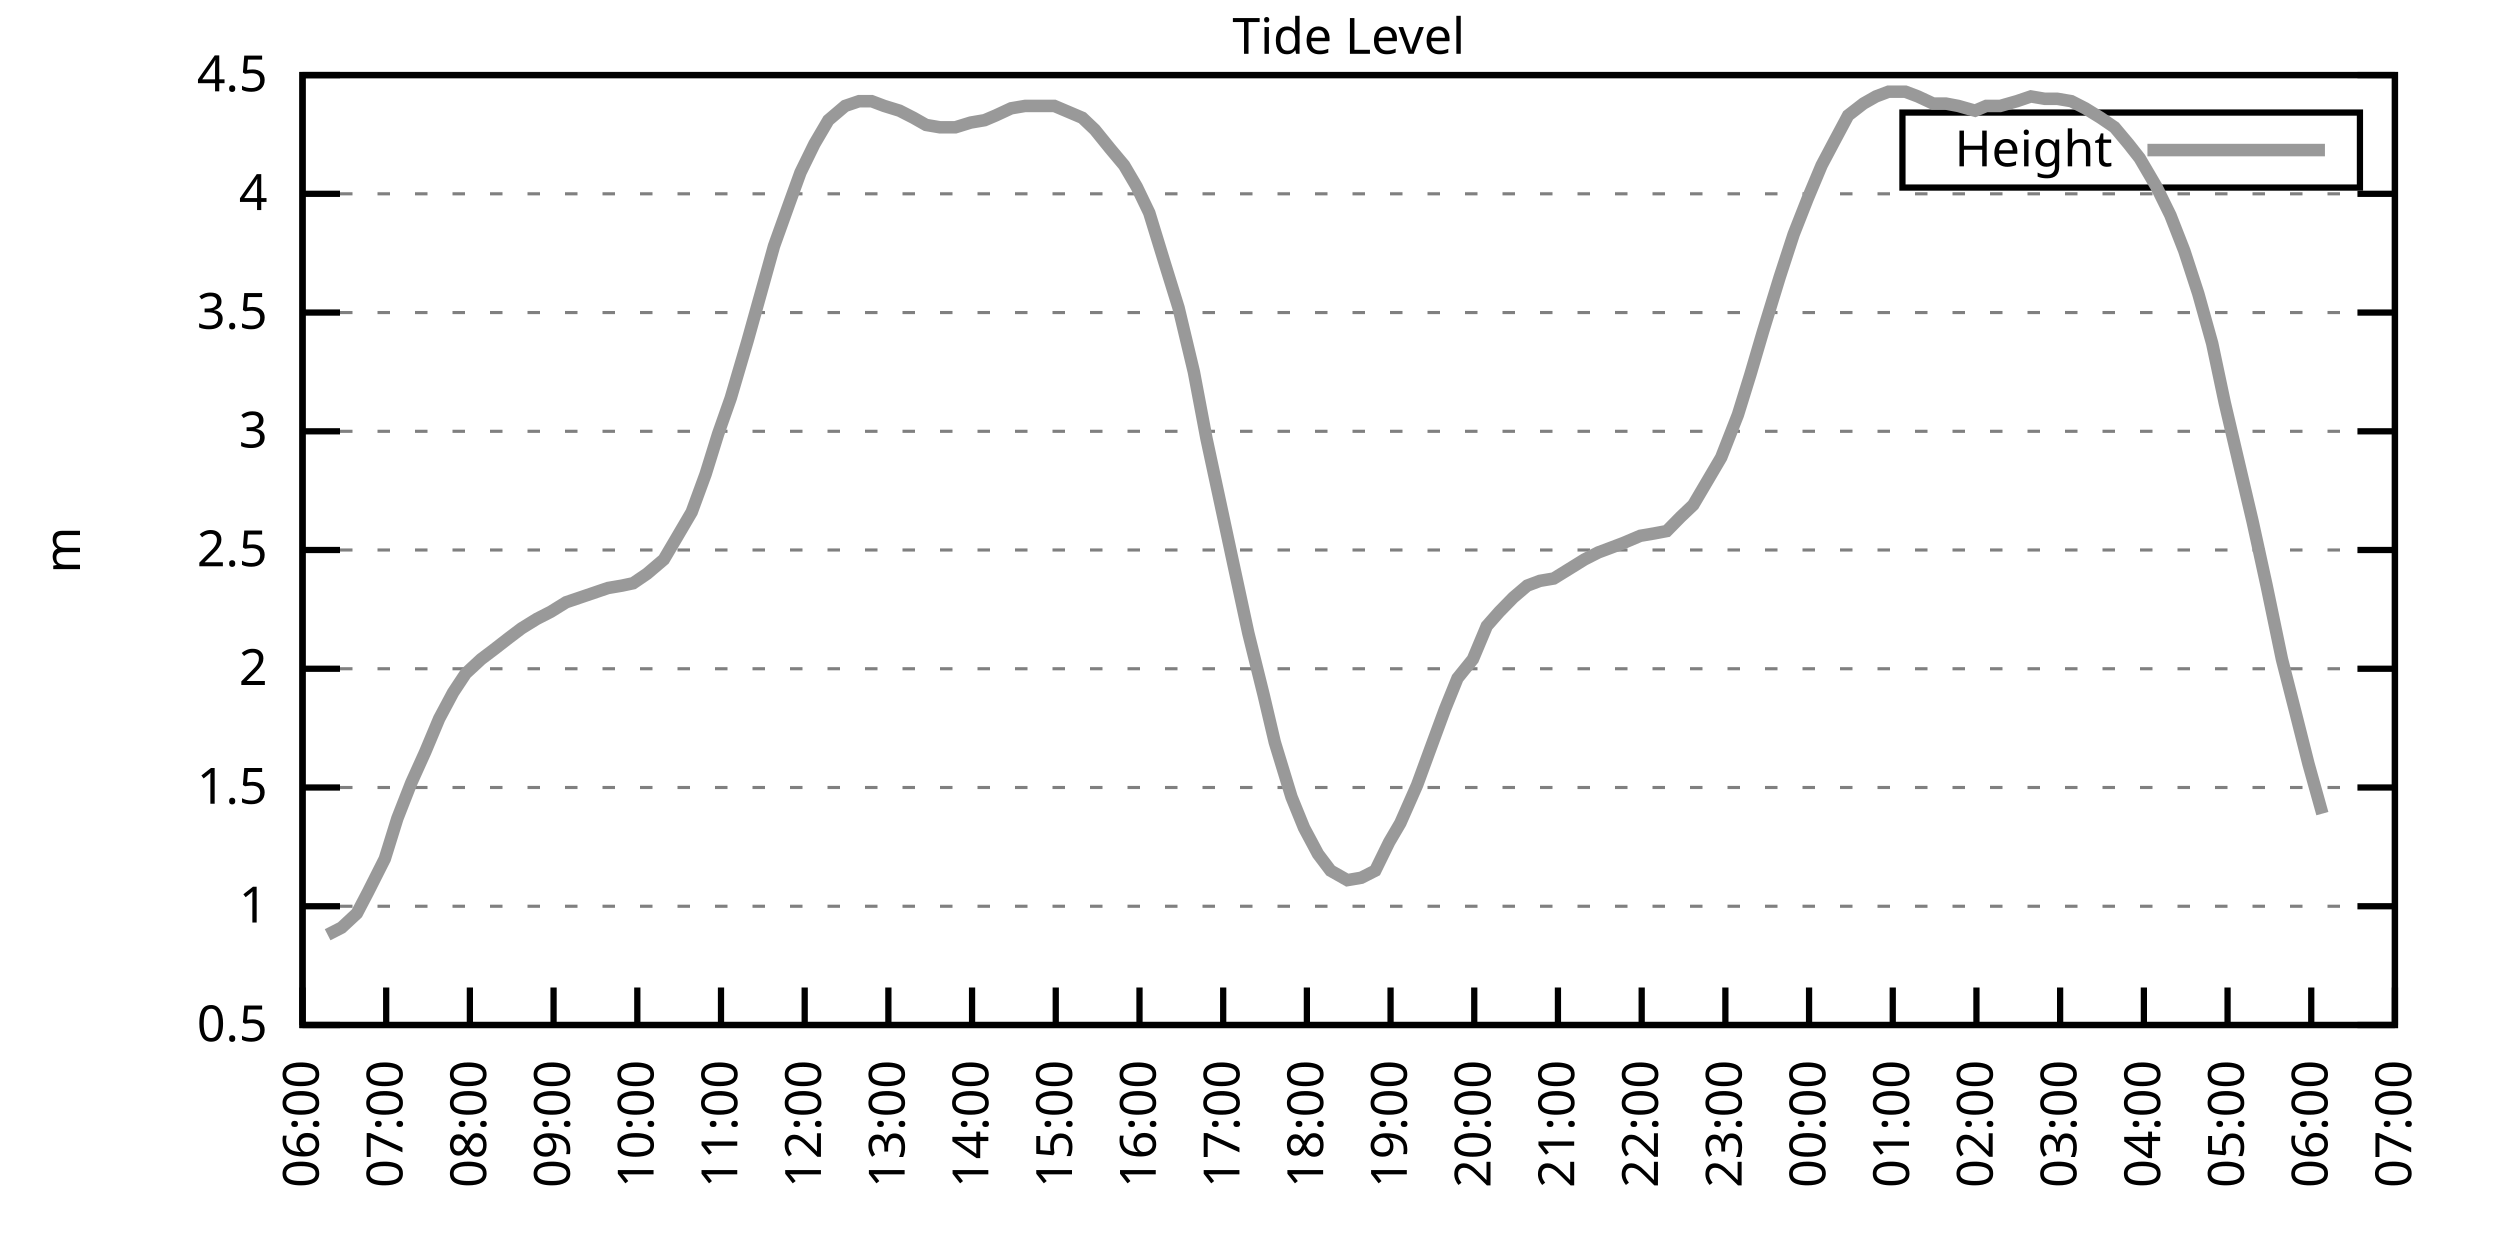
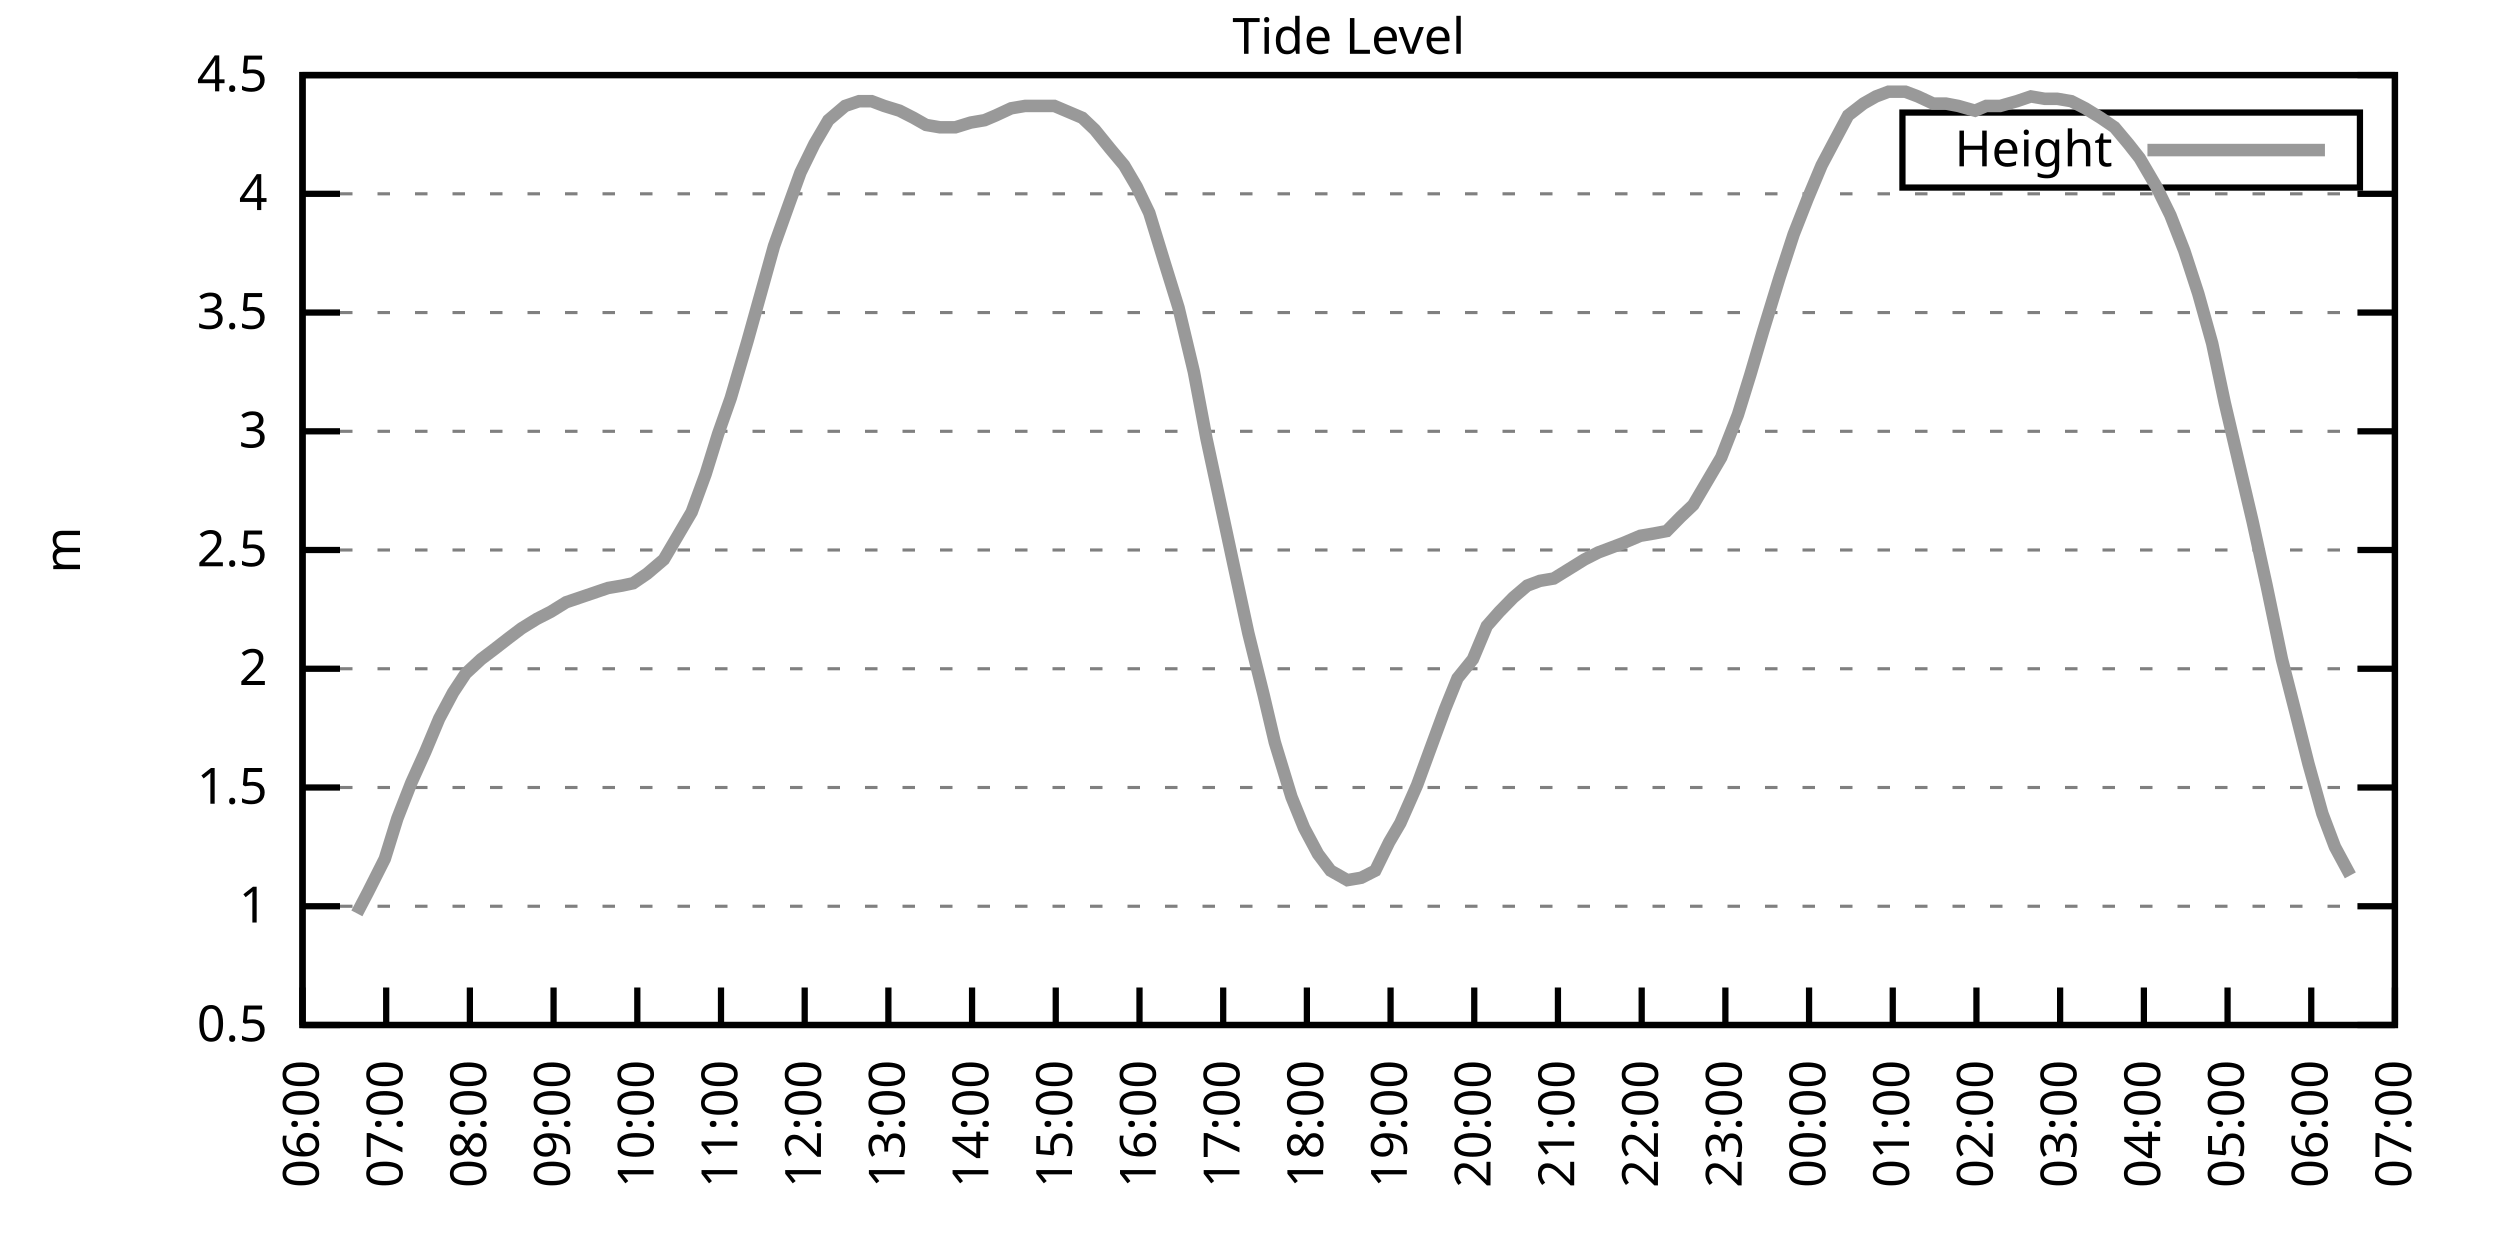
<svg xmlns="http://www.w3.org/2000/svg" xmlns:xlink="http://www.w3.org/1999/xlink" width="400" height="200" viewBox="0 0 400 200">
  <g id="gnuplot_canvas">
    <rect x="0" y="0" width="400" height="200" fill="none" />
    <defs>
      <circle id="gpDot" r="0.5" stroke-width="0.5" stroke="currentColor" />
      <path id="gpPt0" stroke-width="0.333" stroke="currentColor" d="M-1,0 h2 M0,-1 v2" />
      <path id="gpPt1" stroke-width="0.333" stroke="currentColor" d="M-1,-1 L1,1 M1,-1 L-1,1" />
      <path id="gpPt2" stroke-width="0.333" stroke="currentColor" d="M-1,0 L1,0 M0,-1 L0,1 M-1,-1 L1,1 M-1,1 L1,-1" />
      <rect id="gpPt3" stroke-width="0.333" stroke="currentColor" x="-1" y="-1" width="2" height="2" />
      <rect id="gpPt4" stroke-width="0.333" stroke="currentColor" fill="currentColor" x="-1" y="-1" width="2" height="2" />
      <circle id="gpPt5" stroke-width="0.333" stroke="currentColor" cx="0" cy="0" r="1" />
      <use xlink:href="#gpPt5" id="gpPt6" fill="currentColor" stroke="none" />
      <path id="gpPt7" stroke-width="0.333" stroke="currentColor" d="M0,-1.33 L-1.33,0.67 L1.33,0.67 z" />
      <use xlink:href="#gpPt7" id="gpPt8" fill="currentColor" stroke="none" />
      <use xlink:href="#gpPt7" id="gpPt9" stroke="currentColor" transform="rotate(180)" />
      <use xlink:href="#gpPt9" id="gpPt10" fill="currentColor" stroke="none" />
      <use xlink:href="#gpPt3" id="gpPt11" stroke="currentColor" transform="rotate(45)" />
      <use xlink:href="#gpPt11" id="gpPt12" fill="currentColor" stroke="none" />
      <path id="gpPt13" stroke-width="0.333" stroke="currentColor" d="M0,1.330 L1.265,0.411 L0.782,-1.067 L-0.782,-1.076 L-1.265,0.411 z" />
      <use xlink:href="#gpPt13" id="gpPt14" fill="currentColor" stroke="none" />
      <filter id="textbox" filterUnits="objectBoundingBox" x="0" y="0" height="1" width="1">
        <feFlood flood-color="white" flood-opacity="1" result="bgnd" />
        <feComposite in="SourceGraphic" in2="bgnd" operator="atop" />
      </filter>
      <filter id="greybox" filterUnits="objectBoundingBox" x="0" y="0" height="1" width="1">
        <feFlood flood-color="lightgrey" flood-opacity="1" result="grey" />
        <feComposite in="SourceGraphic" in2="grey" operator="atop" />
      </filter>
    </defs>
    <g fill="none" color="white" stroke="currentColor" stroke-width="1.00" stroke-linecap="butt" stroke-linejoin="miter">
</g>
    <g fill="none" color="black" stroke="currentColor" stroke-width="1.00" stroke-linecap="butt" stroke-linejoin="miter">
      <g stroke="none" shape-rendering="crispEdges">
        <polygon fill="rgb(255, 255, 255)" points="48.40,164.00 383.18,164.00 383.18,12.02 48.40,12.02 " />
      </g>
    </g>
    <g fill="none" color="black" stroke="currentColor" stroke-width="1.00" stroke-linecap="butt" stroke-linejoin="miter">
</g>
    <g fill="none" color="black" stroke="black" stroke-width="0.50" stroke-linecap="butt" stroke-linejoin="miter">
</g>
    <g fill="none" color="gray" stroke="currentColor" stroke-width="0.50" stroke-linecap="butt" stroke-linejoin="miter">
      <path stroke="gray" stroke-dasharray="2,4" class="gridline" d="M48.40,164.00 L383.19,164.00  " />
    </g>
    <g fill="none" color="gray" stroke="gray" stroke-width="1.00" stroke-linecap="butt" stroke-linejoin="miter">
</g>
    <g fill="none" color="black" stroke="currentColor" stroke-width="1.00" stroke-linecap="butt" stroke-linejoin="miter">
      <path stroke="black" d="M48.40,164.00 L54.40,164.00 M383.19,164.00 L377.19,164.00  " />
      <g transform="translate(42.80,166.60)" stroke="none" fill="black" font-family="Sans" font-size="8.00" text-anchor="end">
        <text>
          <tspan font-family="Sans"> 0.5</tspan>
        </text>
      </g>
    </g>
    <g fill="none" color="black" stroke="currentColor" stroke-width="1.00" stroke-linecap="butt" stroke-linejoin="miter">
</g>
    <g fill="none" color="black" stroke="black" stroke-width="0.50" stroke-linecap="butt" stroke-linejoin="miter">
</g>
    <g fill="none" color="gray" stroke="currentColor" stroke-width="0.50" stroke-linecap="butt" stroke-linejoin="miter">
      <path stroke="gray" stroke-dasharray="2,4" class="gridline" d="M48.40,145.00 L383.19,145.00  " />
    </g>
    <g fill="none" color="gray" stroke="gray" stroke-width="1.00" stroke-linecap="butt" stroke-linejoin="miter">
</g>
    <g fill="none" color="black" stroke="currentColor" stroke-width="1.00" stroke-linecap="butt" stroke-linejoin="miter">
      <path stroke="black" d="M48.40,145.00 L54.40,145.00 M383.19,145.00 L377.19,145.00  " />
      <g transform="translate(42.80,147.60)" stroke="none" fill="black" font-family="Sans" font-size="8.00" text-anchor="end">
        <text>
          <tspan font-family="Sans"> 1</tspan>
        </text>
      </g>
    </g>
    <g fill="none" color="black" stroke="currentColor" stroke-width="1.00" stroke-linecap="butt" stroke-linejoin="miter">
</g>
    <g fill="none" color="black" stroke="black" stroke-width="0.50" stroke-linecap="butt" stroke-linejoin="miter">
</g>
    <g fill="none" color="gray" stroke="currentColor" stroke-width="0.50" stroke-linecap="butt" stroke-linejoin="miter">
      <path stroke="gray" stroke-dasharray="2,4" class="gridline" d="M48.40,126.00 L383.19,126.00  " />
    </g>
    <g fill="none" color="gray" stroke="gray" stroke-width="1.00" stroke-linecap="butt" stroke-linejoin="miter">
</g>
    <g fill="none" color="black" stroke="currentColor" stroke-width="1.00" stroke-linecap="butt" stroke-linejoin="miter">
      <path stroke="black" d="M48.40,126.00 L54.40,126.00 M383.19,126.00 L377.19,126.00  " />
      <g transform="translate(42.80,128.60)" stroke="none" fill="black" font-family="Sans" font-size="8.00" text-anchor="end">
        <text>
          <tspan font-family="Sans"> 1.5</tspan>
        </text>
      </g>
    </g>
    <g fill="none" color="black" stroke="currentColor" stroke-width="1.00" stroke-linecap="butt" stroke-linejoin="miter">
</g>
    <g fill="none" color="black" stroke="black" stroke-width="0.50" stroke-linecap="butt" stroke-linejoin="miter">
</g>
    <g fill="none" color="gray" stroke="currentColor" stroke-width="0.50" stroke-linecap="butt" stroke-linejoin="miter">
      <path stroke="gray" stroke-dasharray="2,4" class="gridline" d="M48.40,107.00 L383.19,107.00  " />
    </g>
    <g fill="none" color="gray" stroke="gray" stroke-width="1.00" stroke-linecap="butt" stroke-linejoin="miter">
</g>
    <g fill="none" color="black" stroke="currentColor" stroke-width="1.00" stroke-linecap="butt" stroke-linejoin="miter">
      <path stroke="black" d="M48.40,107.00 L54.40,107.00 M383.19,107.00 L377.19,107.00  " />
      <g transform="translate(42.80,109.60)" stroke="none" fill="black" font-family="Sans" font-size="8.00" text-anchor="end">
        <text>
          <tspan font-family="Sans"> 2</tspan>
        </text>
      </g>
    </g>
    <g fill="none" color="black" stroke="currentColor" stroke-width="1.00" stroke-linecap="butt" stroke-linejoin="miter">
</g>
    <g fill="none" color="black" stroke="black" stroke-width="0.50" stroke-linecap="butt" stroke-linejoin="miter">
</g>
    <g fill="none" color="gray" stroke="currentColor" stroke-width="0.50" stroke-linecap="butt" stroke-linejoin="miter">
      <path stroke="gray" stroke-dasharray="2,4" class="gridline" d="M48.40,88.00 L383.19,88.00  " />
    </g>
    <g fill="none" color="gray" stroke="gray" stroke-width="1.00" stroke-linecap="butt" stroke-linejoin="miter">
</g>
    <g fill="none" color="black" stroke="currentColor" stroke-width="1.00" stroke-linecap="butt" stroke-linejoin="miter">
      <path stroke="black" d="M48.40,88.00 L54.40,88.00 M383.19,88.00 L377.19,88.00  " />
      <g transform="translate(42.80,90.60)" stroke="none" fill="black" font-family="Sans" font-size="8.00" text-anchor="end">
        <text>
          <tspan font-family="Sans"> 2.5</tspan>
        </text>
      </g>
    </g>
    <g fill="none" color="black" stroke="currentColor" stroke-width="1.00" stroke-linecap="butt" stroke-linejoin="miter">
</g>
    <g fill="none" color="black" stroke="black" stroke-width="0.50" stroke-linecap="butt" stroke-linejoin="miter">
</g>
    <g fill="none" color="gray" stroke="currentColor" stroke-width="0.50" stroke-linecap="butt" stroke-linejoin="miter">
      <path stroke="gray" stroke-dasharray="2,4" class="gridline" d="M48.40,69.01 L383.19,69.01  " />
    </g>
    <g fill="none" color="gray" stroke="gray" stroke-width="1.00" stroke-linecap="butt" stroke-linejoin="miter">
</g>
    <g fill="none" color="black" stroke="currentColor" stroke-width="1.00" stroke-linecap="butt" stroke-linejoin="miter">
      <path stroke="black" d="M48.40,69.01 L54.40,69.01 M383.19,69.01 L377.19,69.01  " />
      <g transform="translate(42.80,71.61)" stroke="none" fill="black" font-family="Sans" font-size="8.00" text-anchor="end">
        <text>
          <tspan font-family="Sans"> 3</tspan>
        </text>
      </g>
    </g>
    <g fill="none" color="black" stroke="currentColor" stroke-width="1.00" stroke-linecap="butt" stroke-linejoin="miter">
</g>
    <g fill="none" color="black" stroke="black" stroke-width="0.50" stroke-linecap="butt" stroke-linejoin="miter">
</g>
    <g fill="none" color="gray" stroke="currentColor" stroke-width="0.50" stroke-linecap="butt" stroke-linejoin="miter">
      <path stroke="gray" stroke-dasharray="2,4" class="gridline" d="M48.40,50.01 L383.19,50.01  " />
    </g>
    <g fill="none" color="gray" stroke="gray" stroke-width="1.00" stroke-linecap="butt" stroke-linejoin="miter">
</g>
    <g fill="none" color="black" stroke="currentColor" stroke-width="1.00" stroke-linecap="butt" stroke-linejoin="miter">
      <path stroke="black" d="M48.40,50.01 L54.40,50.01 M383.19,50.01 L377.19,50.01  " />
      <g transform="translate(42.80,52.61)" stroke="none" fill="black" font-family="Sans" font-size="8.00" text-anchor="end">
        <text>
          <tspan font-family="Sans"> 3.5</tspan>
        </text>
      </g>
    </g>
    <g fill="none" color="black" stroke="currentColor" stroke-width="1.00" stroke-linecap="butt" stroke-linejoin="miter">
</g>
    <g fill="none" color="black" stroke="black" stroke-width="0.50" stroke-linecap="butt" stroke-linejoin="miter">
</g>
    <g fill="none" color="gray" stroke="currentColor" stroke-width="0.50" stroke-linecap="butt" stroke-linejoin="miter">
      <path stroke="gray" stroke-dasharray="2,4" class="gridline" d="M48.40,31.01 L383.19,31.01  " />
    </g>
    <g fill="none" color="gray" stroke="gray" stroke-width="1.00" stroke-linecap="butt" stroke-linejoin="miter">
</g>
    <g fill="none" color="black" stroke="currentColor" stroke-width="1.00" stroke-linecap="butt" stroke-linejoin="miter">
      <path stroke="black" d="M48.40,31.01 L54.40,31.01 M383.19,31.01 L377.19,31.01  " />
      <g transform="translate(42.80,33.61)" stroke="none" fill="black" font-family="Sans" font-size="8.00" text-anchor="end">
        <text>
          <tspan font-family="Sans"> 4</tspan>
        </text>
      </g>
    </g>
    <g fill="none" color="black" stroke="currentColor" stroke-width="1.00" stroke-linecap="butt" stroke-linejoin="miter">
</g>
    <g fill="none" color="black" stroke="black" stroke-width="0.50" stroke-linecap="butt" stroke-linejoin="miter">
</g>
    <g fill="none" color="gray" stroke="currentColor" stroke-width="0.50" stroke-linecap="butt" stroke-linejoin="miter">
      <path stroke="gray" stroke-dasharray="2,4" class="gridline" d="M48.40,12.01 L383.19,12.01  " />
    </g>
    <g fill="none" color="gray" stroke="gray" stroke-width="1.00" stroke-linecap="butt" stroke-linejoin="miter">
</g>
    <g fill="none" color="black" stroke="currentColor" stroke-width="1.00" stroke-linecap="butt" stroke-linejoin="miter">
      <path stroke="black" d="M48.40,12.01 L54.40,12.01 M383.19,12.01 L377.19,12.01  " />
      <g transform="translate(42.80,14.61)" stroke="none" fill="black" font-family="Sans" font-size="8.00" text-anchor="end">
        <text>
          <tspan font-family="Sans"> 4.5</tspan>
        </text>
      </g>
    </g>
    <g fill="none" color="black" stroke="currentColor" stroke-width="1.00" stroke-linecap="butt" stroke-linejoin="miter">
      <path stroke="black" d="M48.40,164.00 L48.40,158.00  " />
      <g transform="translate(51.00,169.60) rotate(270.00)" stroke="none" fill="black" font-family="Sans" font-size="8.00" text-anchor="end">
        <text>
          <tspan font-family="Sans">06:00</tspan>
        </text>
      </g>
    </g>
    <g fill="none" color="black" stroke="currentColor" stroke-width="1.00" stroke-linecap="butt" stroke-linejoin="miter">
      <path stroke="black" d="M61.79,164.00 L61.79,158.00  " />
      <g transform="translate(64.39,169.60) rotate(270.00)" stroke="none" fill="black" font-family="Sans" font-size="8.00" text-anchor="end">
        <text>
          <tspan font-family="Sans">07:00</tspan>
        </text>
      </g>
    </g>
    <g fill="none" color="black" stroke="currentColor" stroke-width="1.00" stroke-linecap="butt" stroke-linejoin="miter">
      <path stroke="black" d="M75.18,164.00 L75.18,158.00  " />
      <g transform="translate(77.78,169.60) rotate(270.00)" stroke="none" fill="black" font-family="Sans" font-size="8.00" text-anchor="end">
        <text>
          <tspan font-family="Sans">08:00</tspan>
        </text>
      </g>
    </g>
    <g fill="none" color="black" stroke="currentColor" stroke-width="1.00" stroke-linecap="butt" stroke-linejoin="miter">
      <path stroke="black" d="M88.57,164.00 L88.57,158.00  " />
      <g transform="translate(91.17,169.60) rotate(270.00)" stroke="none" fill="black" font-family="Sans" font-size="8.00" text-anchor="end">
        <text>
          <tspan font-family="Sans">09:00</tspan>
        </text>
      </g>
    </g>
    <g fill="none" color="black" stroke="currentColor" stroke-width="1.00" stroke-linecap="butt" stroke-linejoin="miter">
      <path stroke="black" d="M101.97,164.00 L101.97,158.00  " />
      <g transform="translate(104.57,169.60) rotate(270.00)" stroke="none" fill="black" font-family="Sans" font-size="8.00" text-anchor="end">
        <text>
          <tspan font-family="Sans">10:00</tspan>
        </text>
      </g>
    </g>
    <g fill="none" color="black" stroke="currentColor" stroke-width="1.00" stroke-linecap="butt" stroke-linejoin="miter">
      <path stroke="black" d="M115.36,164.00 L115.36,158.00  " />
      <g transform="translate(117.96,169.60) rotate(270.00)" stroke="none" fill="black" font-family="Sans" font-size="8.00" text-anchor="end">
        <text>
          <tspan font-family="Sans">11:00</tspan>
        </text>
      </g>
    </g>
    <g fill="none" color="black" stroke="currentColor" stroke-width="1.00" stroke-linecap="butt" stroke-linejoin="miter">
      <path stroke="black" d="M128.75,164.00 L128.75,158.00  " />
      <g transform="translate(131.35,169.60) rotate(270.00)" stroke="none" fill="black" font-family="Sans" font-size="8.00" text-anchor="end">
        <text>
          <tspan font-family="Sans">12:00</tspan>
        </text>
      </g>
    </g>
    <g fill="none" color="black" stroke="currentColor" stroke-width="1.00" stroke-linecap="butt" stroke-linejoin="miter">
      <path stroke="black" d="M142.14,164.00 L142.14,158.00  " />
      <g transform="translate(144.74,169.60) rotate(270.00)" stroke="none" fill="black" font-family="Sans" font-size="8.00" text-anchor="end">
        <text>
          <tspan font-family="Sans">13:00</tspan>
        </text>
      </g>
    </g>
    <g fill="none" color="black" stroke="currentColor" stroke-width="1.00" stroke-linecap="butt" stroke-linejoin="miter">
      <path stroke="black" d="M155.53,164.00 L155.53,158.00  " />
      <g transform="translate(158.13,169.60) rotate(270.00)" stroke="none" fill="black" font-family="Sans" font-size="8.00" text-anchor="end">
        <text>
          <tspan font-family="Sans">14:00</tspan>
        </text>
      </g>
    </g>
    <g fill="none" color="black" stroke="currentColor" stroke-width="1.00" stroke-linecap="butt" stroke-linejoin="miter">
      <path stroke="black" d="M168.92,164.00 L168.92,158.00  " />
      <g transform="translate(171.52,169.60) rotate(270.00)" stroke="none" fill="black" font-family="Sans" font-size="8.00" text-anchor="end">
        <text>
          <tspan font-family="Sans">15:00</tspan>
        </text>
      </g>
    </g>
    <g fill="none" color="black" stroke="currentColor" stroke-width="1.00" stroke-linecap="butt" stroke-linejoin="miter">
      <path stroke="black" d="M182.32,164.00 L182.32,158.00  " />
      <g transform="translate(184.92,169.60) rotate(270.00)" stroke="none" fill="black" font-family="Sans" font-size="8.00" text-anchor="end">
        <text>
          <tspan font-family="Sans">16:00</tspan>
        </text>
      </g>
    </g>
    <g fill="none" color="black" stroke="currentColor" stroke-width="1.00" stroke-linecap="butt" stroke-linejoin="miter">
      <path stroke="black" d="M195.71,164.00 L195.71,158.00  " />
      <g transform="translate(198.31,169.60) rotate(270.00)" stroke="none" fill="black" font-family="Sans" font-size="8.00" text-anchor="end">
        <text>
          <tspan font-family="Sans">17:00</tspan>
        </text>
      </g>
    </g>
    <g fill="none" color="black" stroke="currentColor" stroke-width="1.00" stroke-linecap="butt" stroke-linejoin="miter">
      <path stroke="black" d="M209.10,164.00 L209.10,158.00  " />
      <g transform="translate(211.70,169.60) rotate(270.00)" stroke="none" fill="black" font-family="Sans" font-size="8.00" text-anchor="end">
        <text>
          <tspan font-family="Sans">18:00</tspan>
        </text>
      </g>
    </g>
    <g fill="none" color="black" stroke="currentColor" stroke-width="1.00" stroke-linecap="butt" stroke-linejoin="miter">
      <path stroke="black" d="M222.49,164.00 L222.49,158.00  " />
      <g transform="translate(225.09,169.60) rotate(270.00)" stroke="none" fill="black" font-family="Sans" font-size="8.00" text-anchor="end">
        <text>
          <tspan font-family="Sans">19:00</tspan>
        </text>
      </g>
    </g>
    <g fill="none" color="black" stroke="currentColor" stroke-width="1.00" stroke-linecap="butt" stroke-linejoin="miter">
      <path stroke="black" d="M235.88,164.00 L235.88,158.00  " />
      <g transform="translate(238.48,169.60) rotate(270.00)" stroke="none" fill="black" font-family="Sans" font-size="8.00" text-anchor="end">
        <text>
          <tspan font-family="Sans">20:00</tspan>
        </text>
      </g>
    </g>
    <g fill="none" color="black" stroke="currentColor" stroke-width="1.00" stroke-linecap="butt" stroke-linejoin="miter">
      <path stroke="black" d="M249.27,164.00 L249.27,158.00  " />
      <g transform="translate(251.87,169.60) rotate(270.00)" stroke="none" fill="black" font-family="Sans" font-size="8.00" text-anchor="end">
        <text>
          <tspan font-family="Sans">21:00</tspan>
        </text>
      </g>
    </g>
    <g fill="none" color="black" stroke="currentColor" stroke-width="1.00" stroke-linecap="butt" stroke-linejoin="miter">
      <path stroke="black" d="M262.67,164.00 L262.67,158.00  " />
      <g transform="translate(265.27,169.60) rotate(270.00)" stroke="none" fill="black" font-family="Sans" font-size="8.00" text-anchor="end">
        <text>
          <tspan font-family="Sans">22:00</tspan>
        </text>
      </g>
    </g>
    <g fill="none" color="black" stroke="currentColor" stroke-width="1.00" stroke-linecap="butt" stroke-linejoin="miter">
      <path stroke="black" d="M276.06,164.00 L276.06,158.00  " />
      <g transform="translate(278.66,169.60) rotate(270.00)" stroke="none" fill="black" font-family="Sans" font-size="8.00" text-anchor="end">
        <text>
          <tspan font-family="Sans">23:00</tspan>
        </text>
      </g>
    </g>
    <g fill="none" color="black" stroke="currentColor" stroke-width="1.00" stroke-linecap="butt" stroke-linejoin="miter">
      <path stroke="black" d="M289.45,164.00 L289.45,158.00  " />
      <g transform="translate(292.05,169.60) rotate(270.00)" stroke="none" fill="black" font-family="Sans" font-size="8.00" text-anchor="end">
        <text>
          <tspan font-family="Sans">00:00</tspan>
        </text>
      </g>
    </g>
    <g fill="none" color="black" stroke="currentColor" stroke-width="1.00" stroke-linecap="butt" stroke-linejoin="miter">
      <path stroke="black" d="M302.84,164.00 L302.84,158.00  " />
      <g transform="translate(305.44,169.60) rotate(270.00)" stroke="none" fill="black" font-family="Sans" font-size="8.00" text-anchor="end">
        <text>
          <tspan font-family="Sans">01:00</tspan>
        </text>
      </g>
    </g>
    <g fill="none" color="black" stroke="currentColor" stroke-width="1.00" stroke-linecap="butt" stroke-linejoin="miter">
      <path stroke="black" d="M316.23,164.00 L316.23,158.00  " />
      <g transform="translate(318.83,169.60) rotate(270.00)" stroke="none" fill="black" font-family="Sans" font-size="8.00" text-anchor="end">
        <text>
          <tspan font-family="Sans">02:00</tspan>
        </text>
      </g>
    </g>
    <g fill="none" color="black" stroke="currentColor" stroke-width="1.00" stroke-linecap="butt" stroke-linejoin="miter">
      <path stroke="black" d="M329.62,164.00 L329.62,158.00  " />
      <g transform="translate(332.22,169.60) rotate(270.00)" stroke="none" fill="black" font-family="Sans" font-size="8.00" text-anchor="end">
        <text>
          <tspan font-family="Sans">03:00</tspan>
        </text>
      </g>
    </g>
    <g fill="none" color="black" stroke="currentColor" stroke-width="1.00" stroke-linecap="butt" stroke-linejoin="miter">
      <path stroke="black" d="M343.02,164.00 L343.02,158.00  " />
      <g transform="translate(345.62,169.60) rotate(270.00)" stroke="none" fill="black" font-family="Sans" font-size="8.00" text-anchor="end">
        <text>
          <tspan font-family="Sans">04:00</tspan>
        </text>
      </g>
    </g>
    <g fill="none" color="black" stroke="currentColor" stroke-width="1.00" stroke-linecap="butt" stroke-linejoin="miter">
      <path stroke="black" d="M356.41,164.00 L356.41,158.00  " />
      <g transform="translate(359.01,169.60) rotate(270.00)" stroke="none" fill="black" font-family="Sans" font-size="8.00" text-anchor="end">
        <text>
          <tspan font-family="Sans">05:00</tspan>
        </text>
      </g>
    </g>
    <g fill="none" color="black" stroke="currentColor" stroke-width="1.00" stroke-linecap="butt" stroke-linejoin="miter">
      <path stroke="black" d="M369.80,164.00 L369.80,158.00  " />
      <g transform="translate(372.40,169.60) rotate(270.00)" stroke="none" fill="black" font-family="Sans" font-size="8.00" text-anchor="end">
        <text>
          <tspan font-family="Sans">06:00</tspan>
        </text>
      </g>
    </g>
    <g fill="none" color="black" stroke="currentColor" stroke-width="1.00" stroke-linecap="butt" stroke-linejoin="miter">
      <path stroke="black" d="M383.19,164.00 L383.19,158.00  " />
      <g transform="translate(385.79,169.60) rotate(270.00)" stroke="none" fill="black" font-family="Sans" font-size="8.00" text-anchor="end">
        <text>
          <tspan font-family="Sans">07:00</tspan>
        </text>
      </g>
    </g>
    <g fill="none" color="black" stroke="currentColor" stroke-width="1.00" stroke-linecap="butt" stroke-linejoin="miter">
</g>
    <g fill="none" color="black" stroke="currentColor" stroke-width="1.00" stroke-linecap="butt" stroke-linejoin="miter">
      <path stroke="black" d="M48.40,12.01 L48.40,164.00 L383.19,164.00 L383.19,12.01 L48.40,12.01 Z  " />
    </g>
    <g fill="none" color="black" stroke="currentColor" stroke-width="1.00" stroke-linecap="butt" stroke-linejoin="miter">
</g>
    <g fill="none" color="black" stroke="currentColor" stroke-width="1.00" stroke-linecap="butt" stroke-linejoin="miter">
      <path stroke="black" d="M304.39,30.01 L304.39,18.01 L377.59,18.01 L377.59,30.01 L304.39,30.01 Z  " />
    </g>
    <g id="Tide_level_plot_1">
      <g fill="none" color="white" stroke="black" stroke-width="2.00" stroke-linecap="butt" stroke-linejoin="miter">
</g>
      <g fill="none" color="black" stroke="currentColor" stroke-width="2.00" stroke-linecap="butt" stroke-linejoin="miter">
        <g transform="translate(337.99,26.61)" stroke="none" fill="black" font-family="Sans" font-size="8.00" text-anchor="end">
          <text>
            <tspan font-family="Sans">Height</tspan>
          </text>
        </g>
      </g>
      <g fill="none" color="black" stroke="currentColor" stroke-width="2.00" stroke-linecap="butt" stroke-linejoin="miter">
-         <path stroke="rgb(153, 153, 153)" d="M343.59,24.01 L371.99,24.01 M52.42,149.56 L54.65,148.42 L57.10,146.14 L58.89,142.72 L61.57,137.40 L63.58,130.94   L65.81,125.24 L68.04,120.30 L70.27,114.98 L72.50,110.80 L74.51,107.76 L76.97,105.48 L78.98,103.96 L81.43,102.06   L83.44,100.54 L85.90,99.02 L88.13,97.88 L90.58,96.36 L92.82,95.60 L95.05,94.84 L97.28,94.08 L99.51,93.70   L101.30,93.32 L103.53,91.80 L106.21,89.52 L108.22,86.11 L110.67,81.93 L112.90,75.85 L114.91,69.39 L116.92,63.69   L119.60,54.57 L121.83,46.59 L123.84,39.37 L126.29,32.53 L128.08,27.59 L130.31,23.03 L132.54,19.23 L135.22,16.95   L137.45,16.19 L139.46,16.19 L141.47,16.95 L143.93,17.71 L146.16,18.85 L148.17,19.99 L150.40,20.37 L152.85,20.37   L155.31,19.61 L157.54,19.23 L159.33,18.47 L161.78,17.33 L164.01,16.95 L166.47,16.95 L168.70,16.95 L170.49,17.71   L173.17,18.85 L175.17,20.75 L177.63,23.79 L179.86,26.45 L181.87,29.87 L183.88,34.05 L186.33,42.03 L188.57,49.25   L191.02,59.51 L193.03,70.15 L195.48,81.55 L197.27,89.90 L199.73,101.30 L202.18,111.18 L203.97,118.78 L206.64,127.52   L208.65,132.46 L210.88,136.64 L212.89,139.30 L215.57,140.82 L217.80,140.44 L220.04,139.30 L222.27,134.74 L224.05,131.70   L226.73,125.62 L228.96,119.54 L231.20,113.46 L233.20,108.52 L235.66,105.48 L237.89,100.16 L239.90,97.88 L242.13,95.60   L244.36,93.70 L246.37,92.94 L248.60,92.56 L251.06,91.04 L253.51,89.52 L255.75,88.38 L257.76,87.63 L259.76,86.87   L262.44,85.73 L264.67,85.35 L266.68,84.97 L268.92,82.69 L270.92,80.79 L273.38,76.61 L275.39,73.19 L278.07,66.35   L280.07,59.89 L282.08,53.05 L284.76,44.31 L286.99,37.47 L289.23,31.77 L291.46,26.45 L293.47,22.65 L295.70,18.47   L298.15,16.57 L300.16,15.43 L302.17,14.67 L304.85,14.67 L306.86,15.43 L309.31,16.57 L311.32,16.57 L313.33,16.95   L316.01,17.71 L317.79,16.95 L320.03,16.95 L322.70,16.19 L324.94,15.43 L327.17,15.81 L329.18,15.81 L331.41,16.19   L333.64,17.33 L336.10,18.85 L338.33,20.37 L340.56,23.03 L342.35,25.31 L345.02,29.87 L347.26,34.43 L349.49,40.13   L351.72,46.97 L353.95,54.95 L355.96,64.45 L358.19,73.95 L360.42,83.45 L362.66,93.70 L365.11,105.48 L367.34,114.22   L369.35,122.20 L371.58,130.18  " />
+         <path stroke="rgb(153, 153, 153)" d="M343.59,24.01 L371.99,24.01 M57.10,146.14 L58.89,142.72 L61.57,137.40 L63.58,130.94 L65.81,125.24 L68.04,120.30   L70.27,114.98 L72.50,110.80 L74.51,107.76 L76.97,105.48 L78.98,103.96 L81.43,102.06 L83.44,100.54 L85.90,99.02   L88.13,97.88 L90.58,96.36 L92.82,95.60 L95.05,94.84 L97.28,94.08 L99.51,93.70 L101.30,93.32 L103.53,91.80   L106.21,89.52 L108.22,86.11 L110.67,81.93 L112.90,75.85 L114.91,69.39 L116.92,63.69 L119.60,54.57 L121.83,46.59   L123.84,39.37 L126.29,32.53 L128.08,27.59 L130.31,23.03 L132.54,19.23 L135.22,16.95 L137.45,16.19 L139.46,16.19   L141.47,16.95 L143.93,17.71 L146.16,18.85 L148.17,19.99 L150.40,20.37 L152.85,20.37 L155.31,19.61 L157.54,19.23   L159.33,18.47 L161.78,17.33 L164.01,16.95 L166.47,16.95 L168.70,16.95 L170.49,17.71 L173.17,18.85 L175.17,20.75   L177.63,23.79 L179.86,26.45 L181.87,29.87 L183.88,34.05 L186.33,42.03 L188.57,49.25 L191.02,59.51 L193.03,70.15   L195.48,81.55 L197.27,89.90 L199.73,101.30 L202.18,111.18 L203.97,118.78 L206.64,127.52 L208.65,132.46 L210.88,136.64   L212.89,139.30 L215.57,140.82 L217.80,140.44 L220.04,139.30 L222.27,134.74 L224.05,131.70 L226.73,125.62 L228.96,119.54   L231.20,113.46 L233.20,108.52 L235.66,105.48 L237.89,100.16 L239.90,97.88 L242.13,95.60 L244.36,93.70 L246.37,92.94   L248.60,92.56 L251.06,91.04 L253.51,89.52 L255.75,88.38 L257.76,87.63 L259.76,86.87 L262.44,85.73 L264.67,85.35   L266.68,84.97 L268.92,82.69 L270.92,80.79 L273.38,76.61 L275.39,73.19 L278.07,66.35 L280.07,59.89 L282.08,53.05   L284.76,44.31 L286.99,37.47 L289.23,31.77 L291.46,26.45 L293.47,22.65 L295.70,18.47 L298.15,16.57 L300.16,15.43   L302.17,14.67 L304.85,14.67 L306.86,15.43 L309.31,16.57 L311.32,16.57 L313.33,16.95 L316.01,17.71 L317.79,16.95   L320.03,16.95 L322.70,16.19 L324.94,15.43 L327.17,15.81 L329.18,15.81 L331.41,16.19 L333.64,17.33 L336.10,18.85   L338.33,20.37 L340.56,23.03 L342.35,25.31 L345.02,29.87 L347.26,34.43 L349.49,40.13 L351.72,46.97 L353.95,54.95   L355.96,64.45 L358.19,73.95 L360.42,83.45 L362.66,93.70 L365.11,105.48 L367.34,114.22 L369.35,122.20 L371.58,130.18   L373.59,135.50 L376.05,140.06  " />
      </g>
    </g>
    <g fill="none" color="black" stroke="currentColor" stroke-width="2.00" stroke-linecap="butt" stroke-linejoin="miter">
</g>
    <g fill="none" color="black" stroke="black" stroke-width="1.00" stroke-linecap="butt" stroke-linejoin="miter">
</g>
    <g fill="none" color="black" stroke="currentColor" stroke-width="1.00" stroke-linecap="butt" stroke-linejoin="miter">
      <path stroke="black" d="M48.40,12.01 L48.40,164.00 L383.19,164.00 L383.19,12.01 L48.40,12.01 Z  " />
      <g transform="translate(12.80,88.01) rotate(270.00)" stroke="none" fill="black" font-family="Sans" font-size="8.00" text-anchor="middle">
        <text>
          <tspan font-family="Sans">m</tspan>
        </text>
      </g>
    </g>
    <g fill="none" color="black" stroke="currentColor" stroke-width="1.00" stroke-linecap="butt" stroke-linejoin="miter">
</g>
    <g fill="none" color="black" stroke="currentColor" stroke-width="1.00" stroke-linecap="butt" stroke-linejoin="miter">
      <g transform="translate(215.79,8.61)" stroke="none" fill="black" font-family="Sans" font-size="8.00" text-anchor="middle">
        <text>
          <tspan font-family="Sans">Tide Level</tspan>
        </text>
      </g>
    </g>
    <g fill="none" color="black" stroke="currentColor" stroke-width="1.00" stroke-linecap="butt" stroke-linejoin="miter">
</g>
  </g>
</svg>
